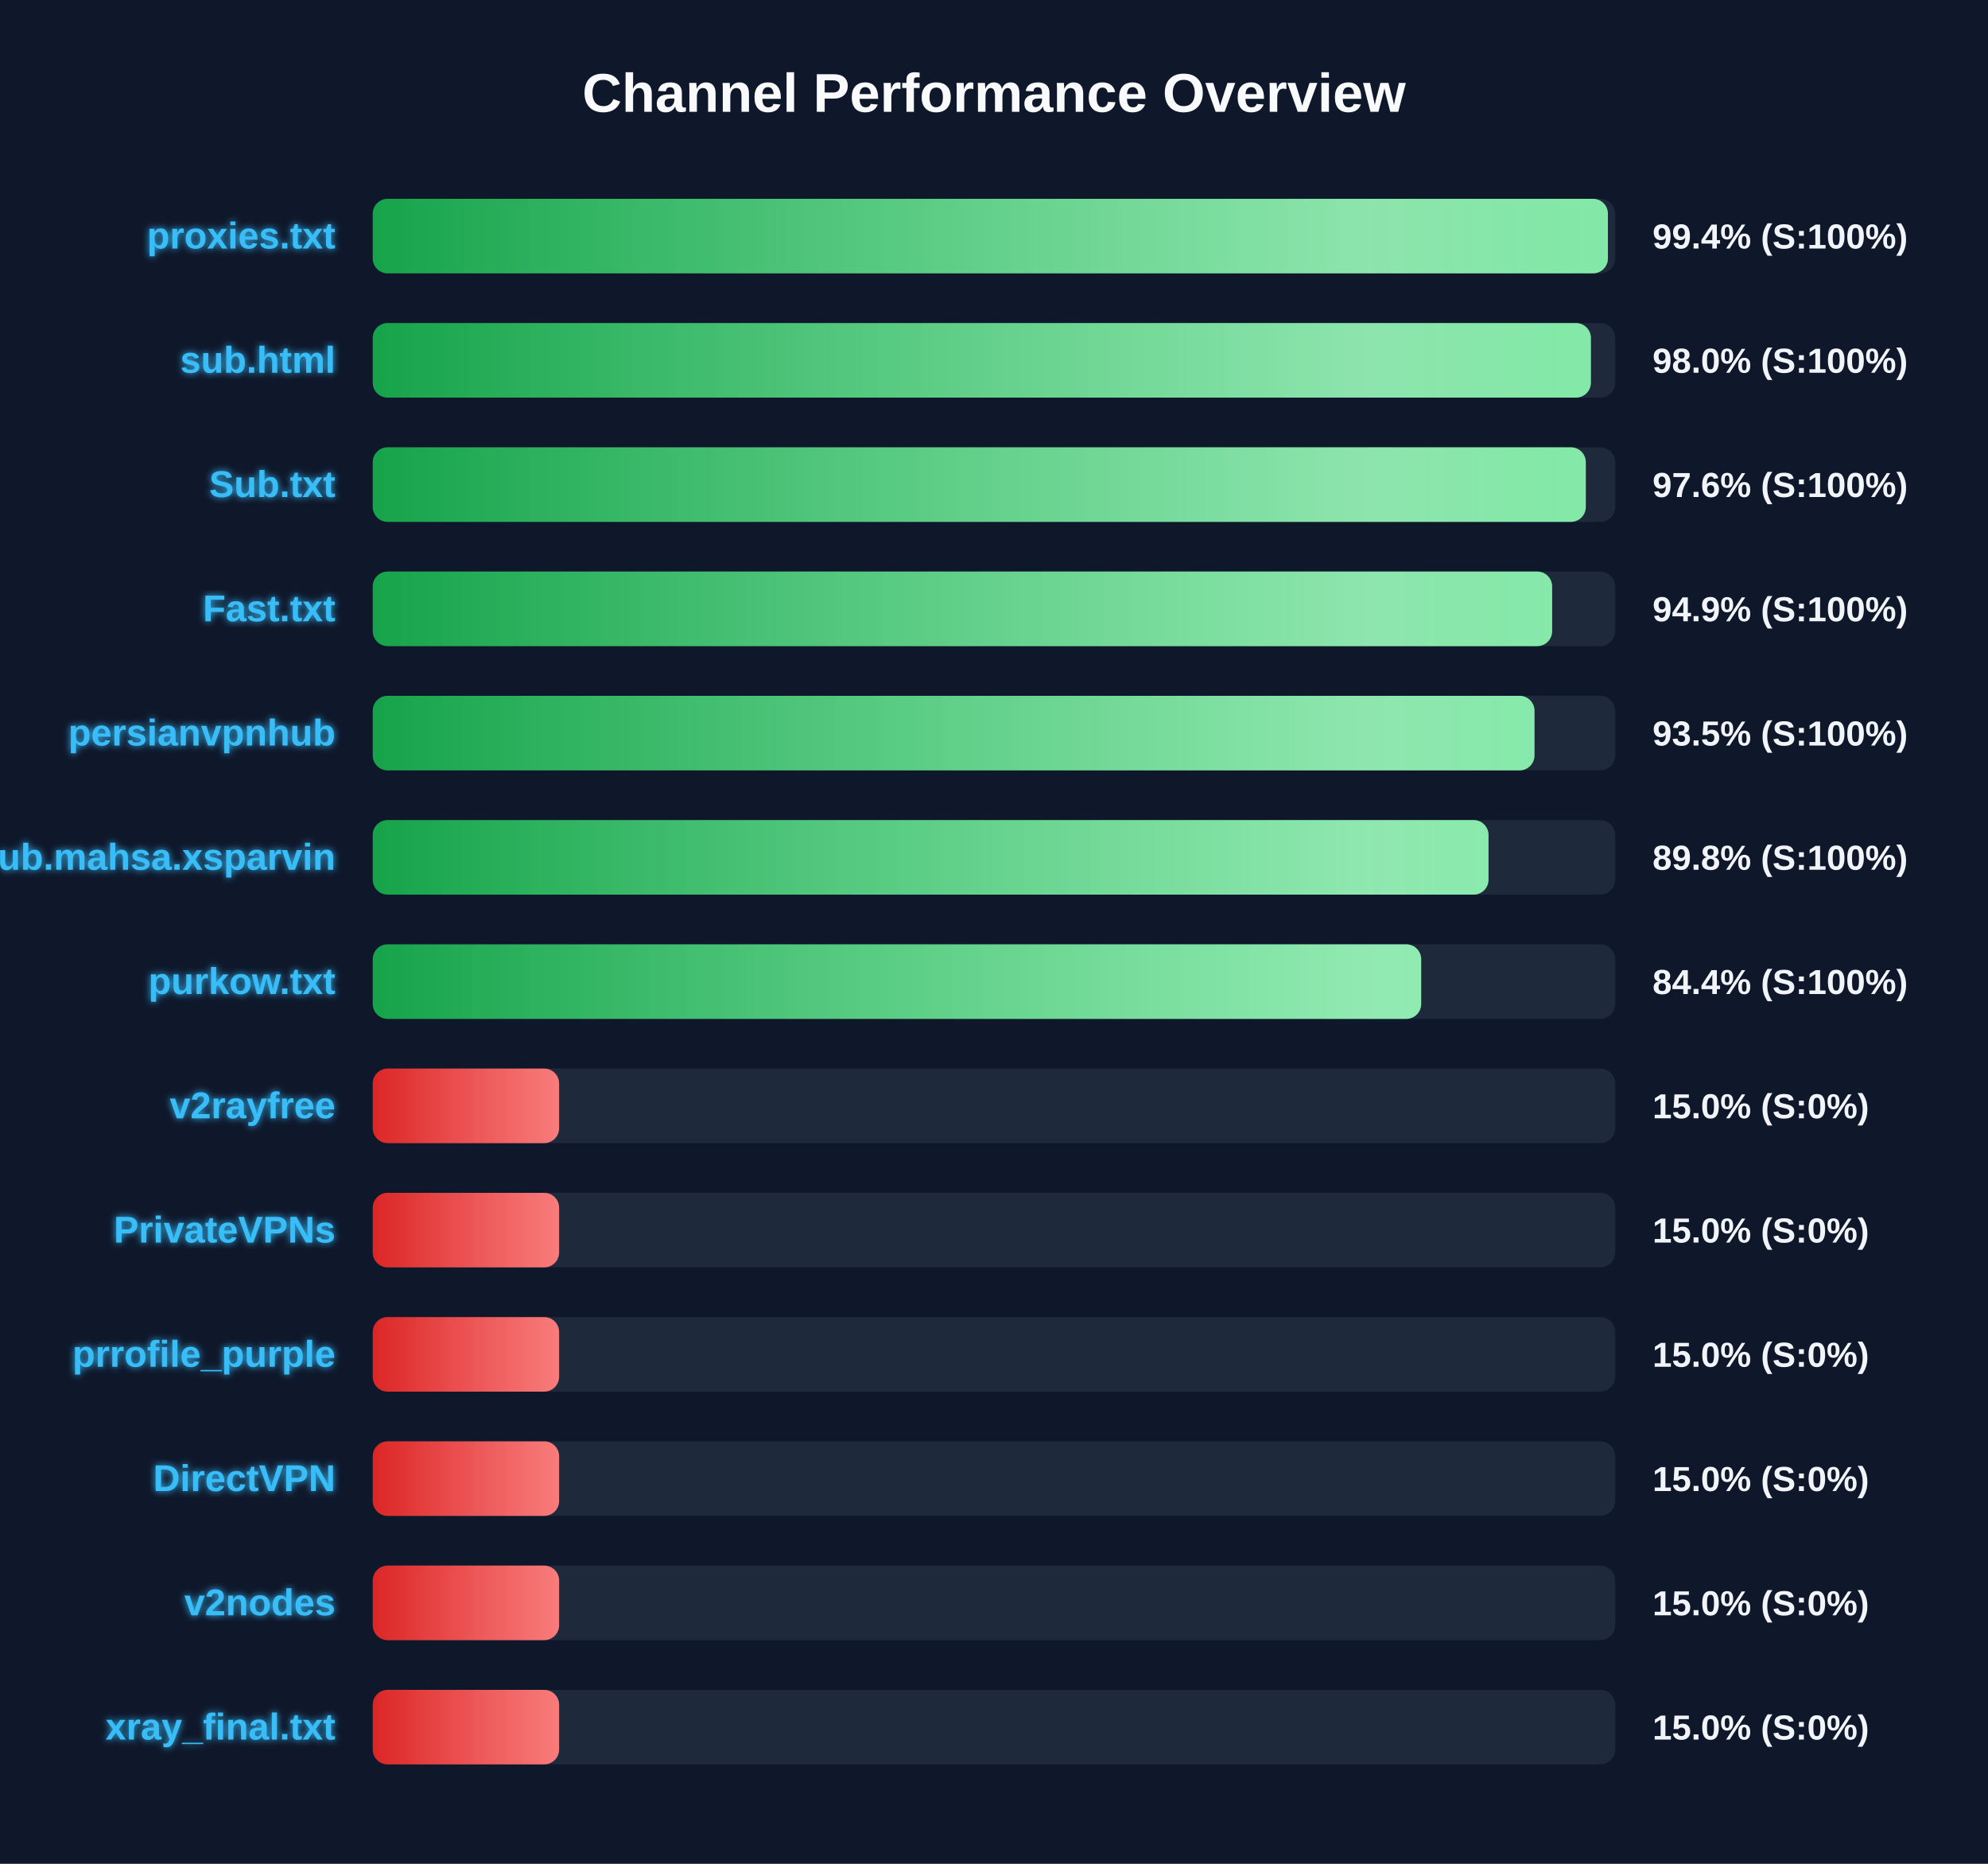
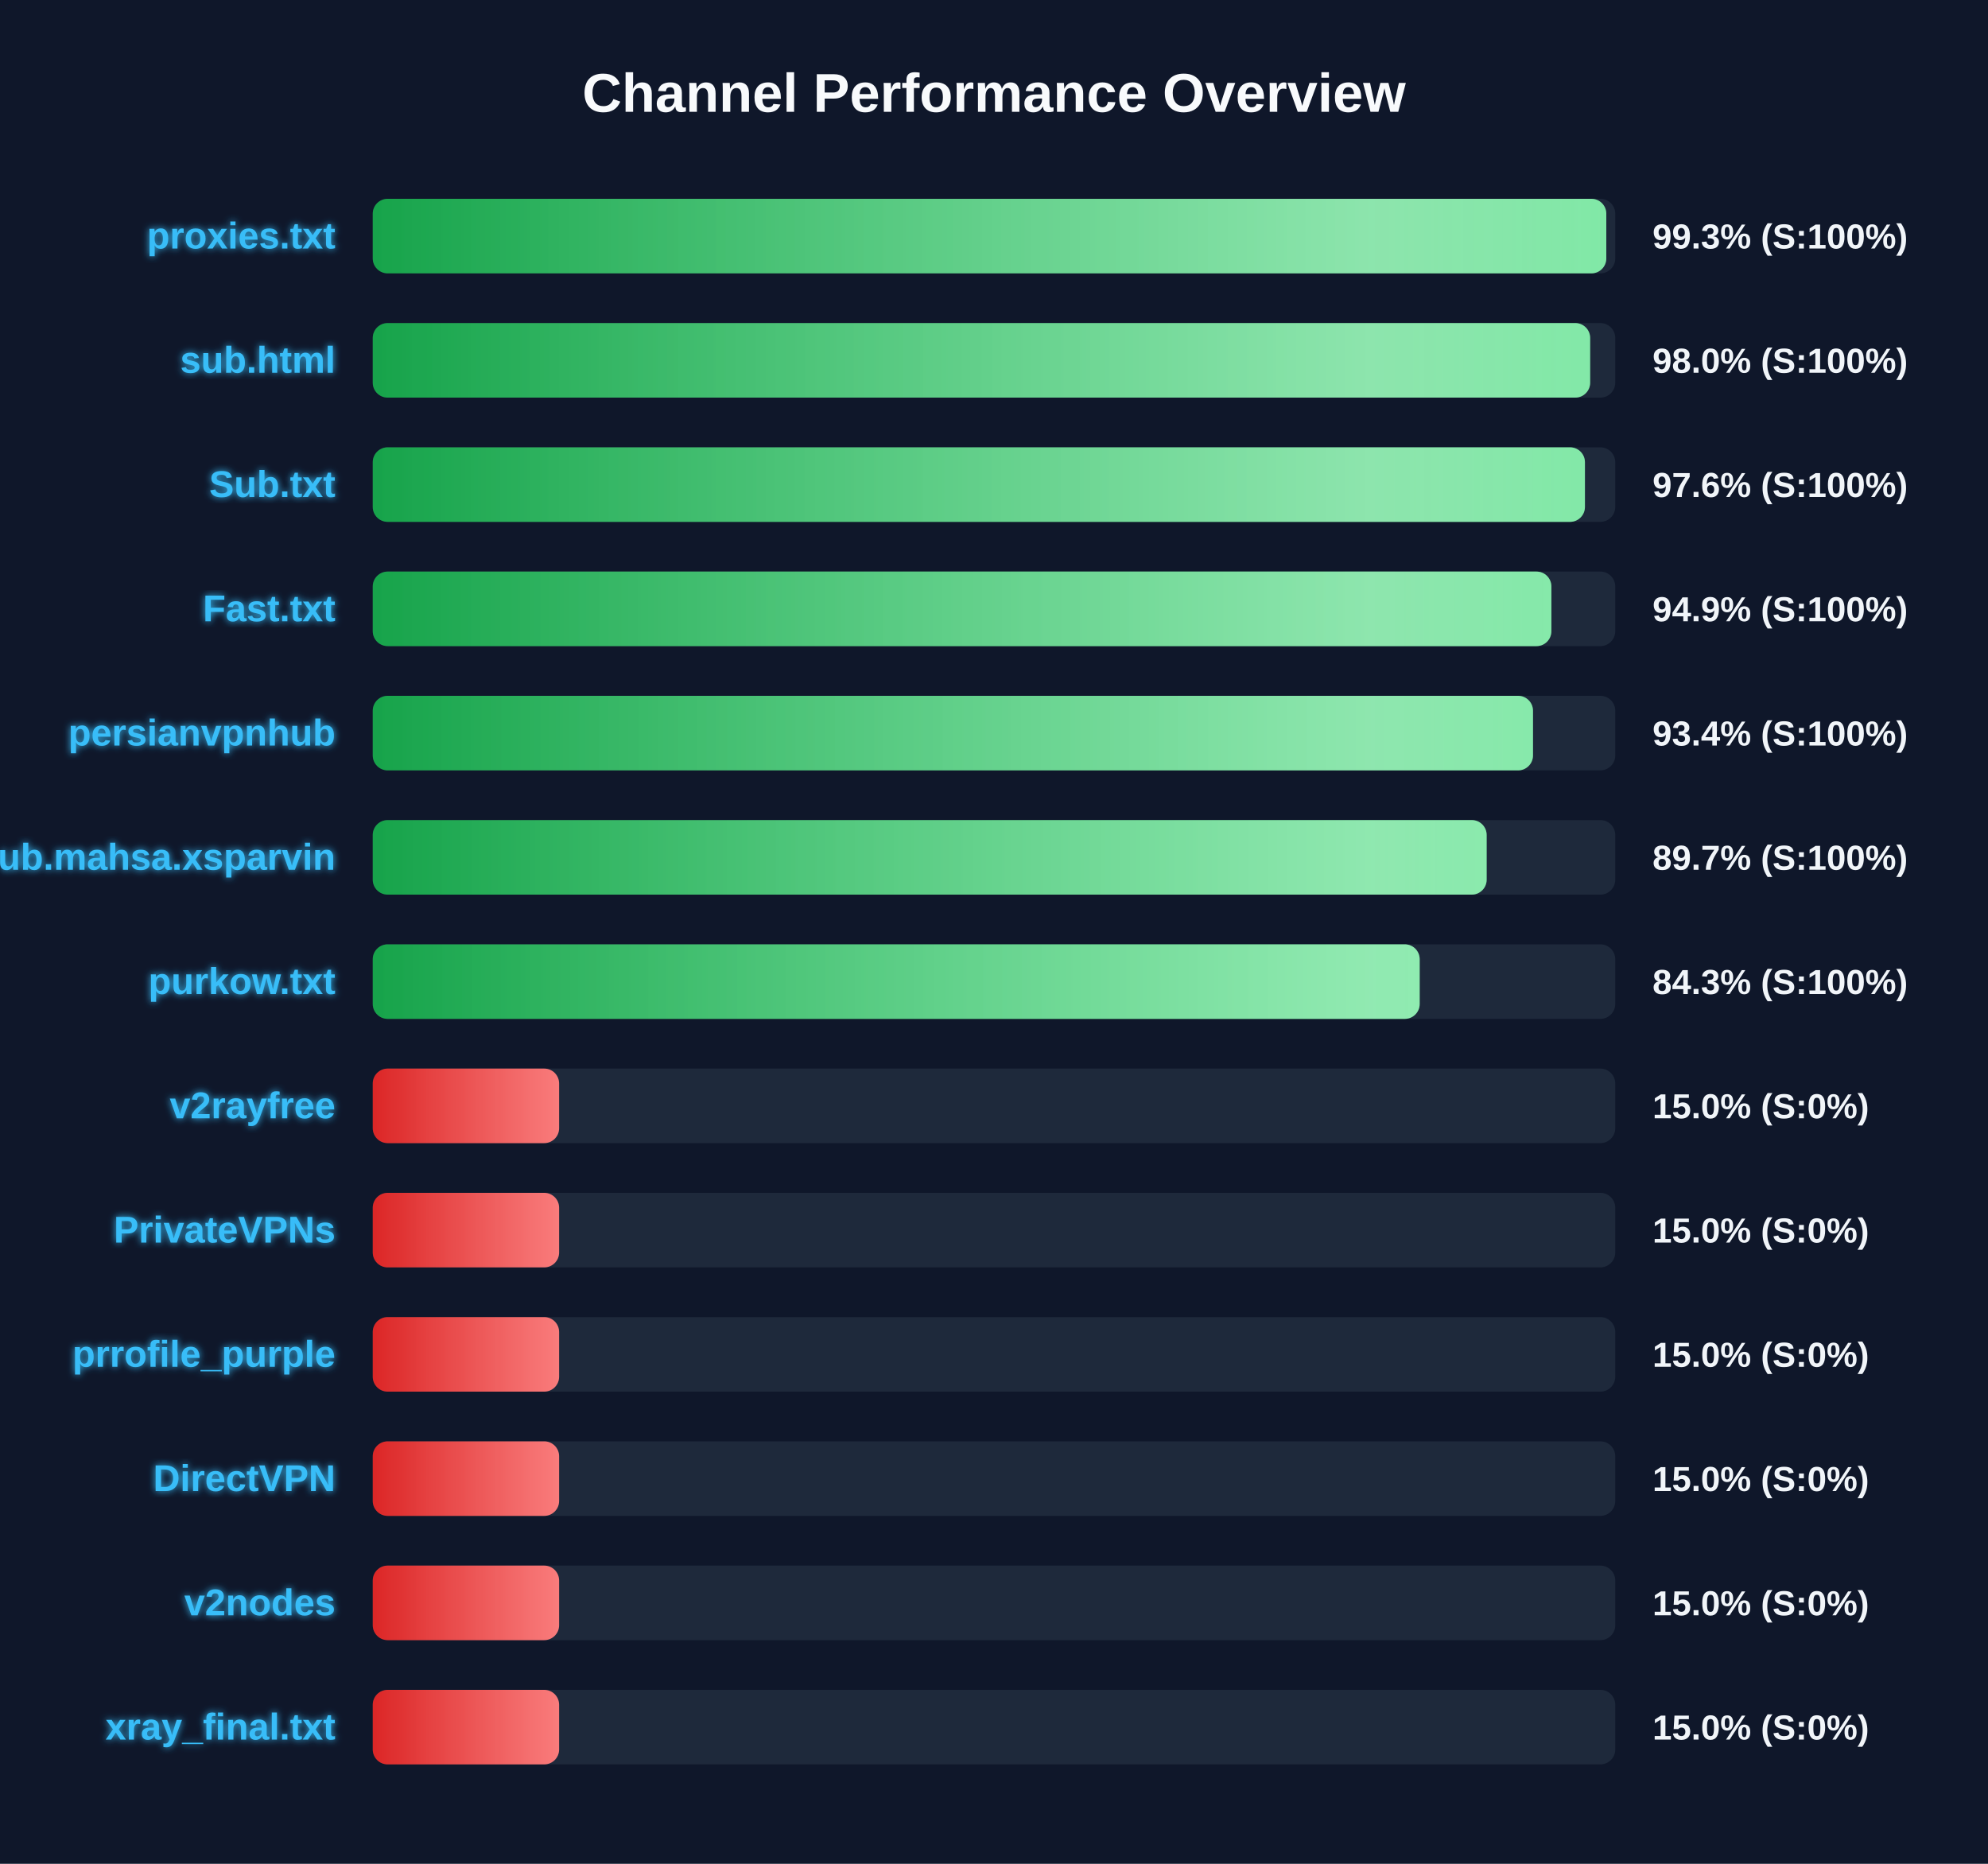
<svg xmlns="http://www.w3.org/2000/svg" width="800" height="750" version="1.1">
  <defs>
    <linearGradient id="grad-green" x1="0%" y1="0%" x2="100%" y2="0%">
      <stop offset="0%" stop-color="#16a34a" />
      <stop offset="100%" stop-color="#4ade80" />
    </linearGradient>
    <linearGradient id="grad-yellow" x1="0%" y1="0%" x2="100%" y2="0%">
      <stop offset="0%" stop-color="#ca8a04" />
      <stop offset="100%" stop-color="#fde047" />
    </linearGradient>
    <linearGradient id="grad-red" x1="0%" y1="0%" x2="100%" y2="0%">
      <stop offset="0%" stop-color="#dc2626" />
      <stop offset="100%" stop-color="#f87171" />
    </linearGradient>
    <linearGradient id="shimmer" x1="0%" y1="0%" x2="100%" y2="0%">
      <stop offset="0%" stop-color="rgba(255,255,255,0)" />
      <stop offset="50%" stop-color="rgba(255,255,255,0.4)" />
      <stop offset="100%" stop-color="rgba(255,255,255,0)" />
    </linearGradient>
    <filter id="glow" x="-20%" y="-20%" width="140%" height="140%">
      <feGaussianBlur stdDeviation="1.5" result="blur" />
      <feComposite in="SourceGraphic" in2="blur" operator="over" />
    </filter>
  </defs>
  <style>
        .bg-rect { fill: #0f172a; }
        .title { font: bold 22px 'Segoe UI', Arial, sans-serif; fill: #f8fafc; }
        .row { font: bold 15px 'Segoe UI', Arial, sans-serif; fill: #38bdf8; filter: url(#glow); }
        .score { font: bold 14px 'Segoe UI', Arial, sans-serif; fill: #f1f5f9; }
        @keyframes shimmer-anim {
            0% { transform: translateX(-100%); }
            100% { transform: translateX(200%); }
        }
        .shimmer-rect {
            animation: shimmer-anim 2.5s infinite linear;
        }
    </style>
  <rect width="100%" height="100%" class="bg-rect" />
  <text x="400" y="45" text-anchor="middle" class="title">Channel Performance Overview</text>
  <rect x="150" y="80" width="500" height="30" fill="#1e293b" rx="6" />
  <clipPath id="clip-0">
-     <rect x="150" y="80" width="497.05" height="30" rx="6" />
+     <rect x="150" y="80" width="496.4" height="30" rx="6" />
  </clipPath>
-   <rect x="150" y="80" width="497.05" height="30" fill="url(#grad-green)" rx="6" />
+   <rect x="150" y="80" width="496.4" height="30" fill="url(#grad-green)" rx="6" />
  <g clip-path="url(#clip-0)">
    <rect x="150" y="80" width="100%" height="30" fill="url(#shimmer)" class="shimmer-rect" />
  </g>
  <text x="135" y="100" text-anchor="end" class="row">proxies.txt</text>
-   <text x="665" y="100" text-anchor="start" class="score">99.4% (S:100%)</text>
+   <text x="665" y="100" text-anchor="start" class="score">99.3% (S:100%)</text>
  <rect x="150" y="130" width="500" height="30" fill="#1e293b" rx="6" />
  <clipPath id="clip-1">
-     <rect x="150" y="130" width="490.2" height="30" rx="6" />
+     <rect x="150" y="130" width="489.9" height="30" rx="6" />
  </clipPath>
-   <rect x="150" y="130" width="490.2" height="30" fill="url(#grad-green)" rx="6" />
+   <rect x="150" y="130" width="489.9" height="30" fill="url(#grad-green)" rx="6" />
  <g clip-path="url(#clip-1)">
    <rect x="150" y="130" width="100%" height="30" fill="url(#shimmer)" class="shimmer-rect" />
  </g>
  <text x="135" y="150" text-anchor="end" class="row">sub.html</text>
  <text x="665" y="150" text-anchor="start" class="score">98.0% (S:100%)</text>
  <rect x="150" y="180" width="500" height="30" fill="#1e293b" rx="6" />
  <clipPath id="clip-2">
-     <rect x="150" y="180" width="488.15" height="30" rx="6" />
+     <rect x="150" y="180" width="487.8" height="30" rx="6" />
  </clipPath>
-   <rect x="150" y="180" width="488.15" height="30" fill="url(#grad-green)" rx="6" />
+   <rect x="150" y="180" width="487.8" height="30" fill="url(#grad-green)" rx="6" />
  <g clip-path="url(#clip-2)">
    <rect x="150" y="180" width="100%" height="30" fill="url(#shimmer)" class="shimmer-rect" />
  </g>
  <text x="135" y="200" text-anchor="end" class="row">Sub.txt</text>
  <text x="665" y="200" text-anchor="start" class="score">97.6% (S:100%)</text>
  <rect x="150" y="230" width="500" height="30" fill="#1e293b" rx="6" />
  <clipPath id="clip-3">
-     <rect x="150" y="230" width="474.6" height="30" rx="6" />
+     <rect x="150" y="230" width="474.3" height="30" rx="6" />
  </clipPath>
-   <rect x="150" y="230" width="474.6" height="30" fill="url(#grad-green)" rx="6" />
+   <rect x="150" y="230" width="474.3" height="30" fill="url(#grad-green)" rx="6" />
  <g clip-path="url(#clip-3)">
    <rect x="150" y="230" width="100%" height="30" fill="url(#shimmer)" class="shimmer-rect" />
  </g>
  <text x="135" y="250" text-anchor="end" class="row">Fast.txt</text>
  <text x="665" y="250" text-anchor="start" class="score">94.9% (S:100%)</text>
  <rect x="150" y="280" width="500" height="30" fill="#1e293b" rx="6" />
  <clipPath id="clip-4">
-     <rect x="150" y="280" width="467.5" height="30" rx="6" />
+     <rect x="150" y="280" width="466.9" height="30" rx="6" />
  </clipPath>
-   <rect x="150" y="280" width="467.5" height="30" fill="url(#grad-green)" rx="6" />
+   <rect x="150" y="280" width="466.9" height="30" fill="url(#grad-green)" rx="6" />
  <g clip-path="url(#clip-4)">
    <rect x="150" y="280" width="100%" height="30" fill="url(#shimmer)" class="shimmer-rect" />
  </g>
  <text x="135" y="300" text-anchor="end" class="row">persianvpnhub</text>
-   <text x="665" y="300" text-anchor="start" class="score">93.5% (S:100%)</text>
+   <text x="665" y="300" text-anchor="start" class="score">93.4% (S:100%)</text>
  <rect x="150" y="330" width="500" height="30" fill="#1e293b" rx="6" />
  <clipPath id="clip-5">
-     <rect x="150" y="330" width="449.0" height="30" rx="6" />
+     <rect x="150" y="330" width="448.25" height="30" rx="6" />
  </clipPath>
-   <rect x="150" y="330" width="449.0" height="30" fill="url(#grad-green)" rx="6" />
+   <rect x="150" y="330" width="448.25" height="30" fill="url(#grad-green)" rx="6" />
  <g clip-path="url(#clip-5)">
    <rect x="150" y="330" width="100%" height="30" fill="url(#shimmer)" class="shimmer-rect" />
  </g>
  <text x="135" y="350" text-anchor="end" class="row">Sub.mahsa.xsparvin</text>
-   <text x="665" y="350" text-anchor="start" class="score">89.8% (S:100%)</text>
+   <text x="665" y="350" text-anchor="start" class="score">89.7% (S:100%)</text>
  <rect x="150" y="380" width="500" height="30" fill="#1e293b" rx="6" />
  <clipPath id="clip-6">
-     <rect x="150" y="380" width="421.9" height="30" rx="6" />
+     <rect x="150" y="380" width="421.3" height="30" rx="6" />
  </clipPath>
-   <rect x="150" y="380" width="421.9" height="30" fill="url(#grad-green)" rx="6" />
+   <rect x="150" y="380" width="421.3" height="30" fill="url(#grad-green)" rx="6" />
  <g clip-path="url(#clip-6)">
    <rect x="150" y="380" width="100%" height="30" fill="url(#shimmer)" class="shimmer-rect" />
  </g>
  <text x="135" y="400" text-anchor="end" class="row">purkow.txt</text>
-   <text x="665" y="400" text-anchor="start" class="score">84.4% (S:100%)</text>
+   <text x="665" y="400" text-anchor="start" class="score">84.3% (S:100%)</text>
  <rect x="150" y="430" width="500" height="30" fill="#1e293b" rx="6" />
  <clipPath id="clip-7">
    <rect x="150" y="430" width="75.0" height="30" rx="6" />
  </clipPath>
  <rect x="150" y="430" width="75.0" height="30" fill="url(#grad-red)" rx="6" />
  <g clip-path="url(#clip-7)">
    <rect x="150" y="430" width="100%" height="30" fill="url(#shimmer)" class="shimmer-rect" />
  </g>
  <text x="135" y="450" text-anchor="end" class="row">v2rayfree</text>
  <text x="665" y="450" text-anchor="start" class="score">15.0% (S:0%)</text>
  <rect x="150" y="480" width="500" height="30" fill="#1e293b" rx="6" />
  <clipPath id="clip-8">
    <rect x="150" y="480" width="75.0" height="30" rx="6" />
  </clipPath>
  <rect x="150" y="480" width="75.0" height="30" fill="url(#grad-red)" rx="6" />
  <g clip-path="url(#clip-8)">
    <rect x="150" y="480" width="100%" height="30" fill="url(#shimmer)" class="shimmer-rect" />
  </g>
  <text x="135" y="500" text-anchor="end" class="row">PrivateVPNs</text>
  <text x="665" y="500" text-anchor="start" class="score">15.0% (S:0%)</text>
  <rect x="150" y="530" width="500" height="30" fill="#1e293b" rx="6" />
  <clipPath id="clip-9">
    <rect x="150" y="530" width="75.0" height="30" rx="6" />
  </clipPath>
  <rect x="150" y="530" width="75.0" height="30" fill="url(#grad-red)" rx="6" />
  <g clip-path="url(#clip-9)">
    <rect x="150" y="530" width="100%" height="30" fill="url(#shimmer)" class="shimmer-rect" />
  </g>
  <text x="135" y="550" text-anchor="end" class="row">prrofile_purple</text>
  <text x="665" y="550" text-anchor="start" class="score">15.0% (S:0%)</text>
  <rect x="150" y="580" width="500" height="30" fill="#1e293b" rx="6" />
  <clipPath id="clip-10">
    <rect x="150" y="580" width="75.0" height="30" rx="6" />
  </clipPath>
  <rect x="150" y="580" width="75.0" height="30" fill="url(#grad-red)" rx="6" />
  <g clip-path="url(#clip-10)">
    <rect x="150" y="580" width="100%" height="30" fill="url(#shimmer)" class="shimmer-rect" />
  </g>
  <text x="135" y="600" text-anchor="end" class="row">DirectVPN</text>
  <text x="665" y="600" text-anchor="start" class="score">15.0% (S:0%)</text>
  <rect x="150" y="630" width="500" height="30" fill="#1e293b" rx="6" />
  <clipPath id="clip-11">
    <rect x="150" y="630" width="75.0" height="30" rx="6" />
  </clipPath>
  <rect x="150" y="630" width="75.0" height="30" fill="url(#grad-red)" rx="6" />
  <g clip-path="url(#clip-11)">
    <rect x="150" y="630" width="100%" height="30" fill="url(#shimmer)" class="shimmer-rect" />
  </g>
  <text x="135" y="650" text-anchor="end" class="row">v2nodes</text>
  <text x="665" y="650" text-anchor="start" class="score">15.0% (S:0%)</text>
  <rect x="150" y="680" width="500" height="30" fill="#1e293b" rx="6" />
  <clipPath id="clip-12">
    <rect x="150" y="680" width="75.0" height="30" rx="6" />
  </clipPath>
  <rect x="150" y="680" width="75.0" height="30" fill="url(#grad-red)" rx="6" />
  <g clip-path="url(#clip-12)">
    <rect x="150" y="680" width="100%" height="30" fill="url(#shimmer)" class="shimmer-rect" />
  </g>
  <text x="135" y="700" text-anchor="end" class="row">xray_final.txt</text>
  <text x="665" y="700" text-anchor="start" class="score">15.0% (S:0%)</text>
</svg>
